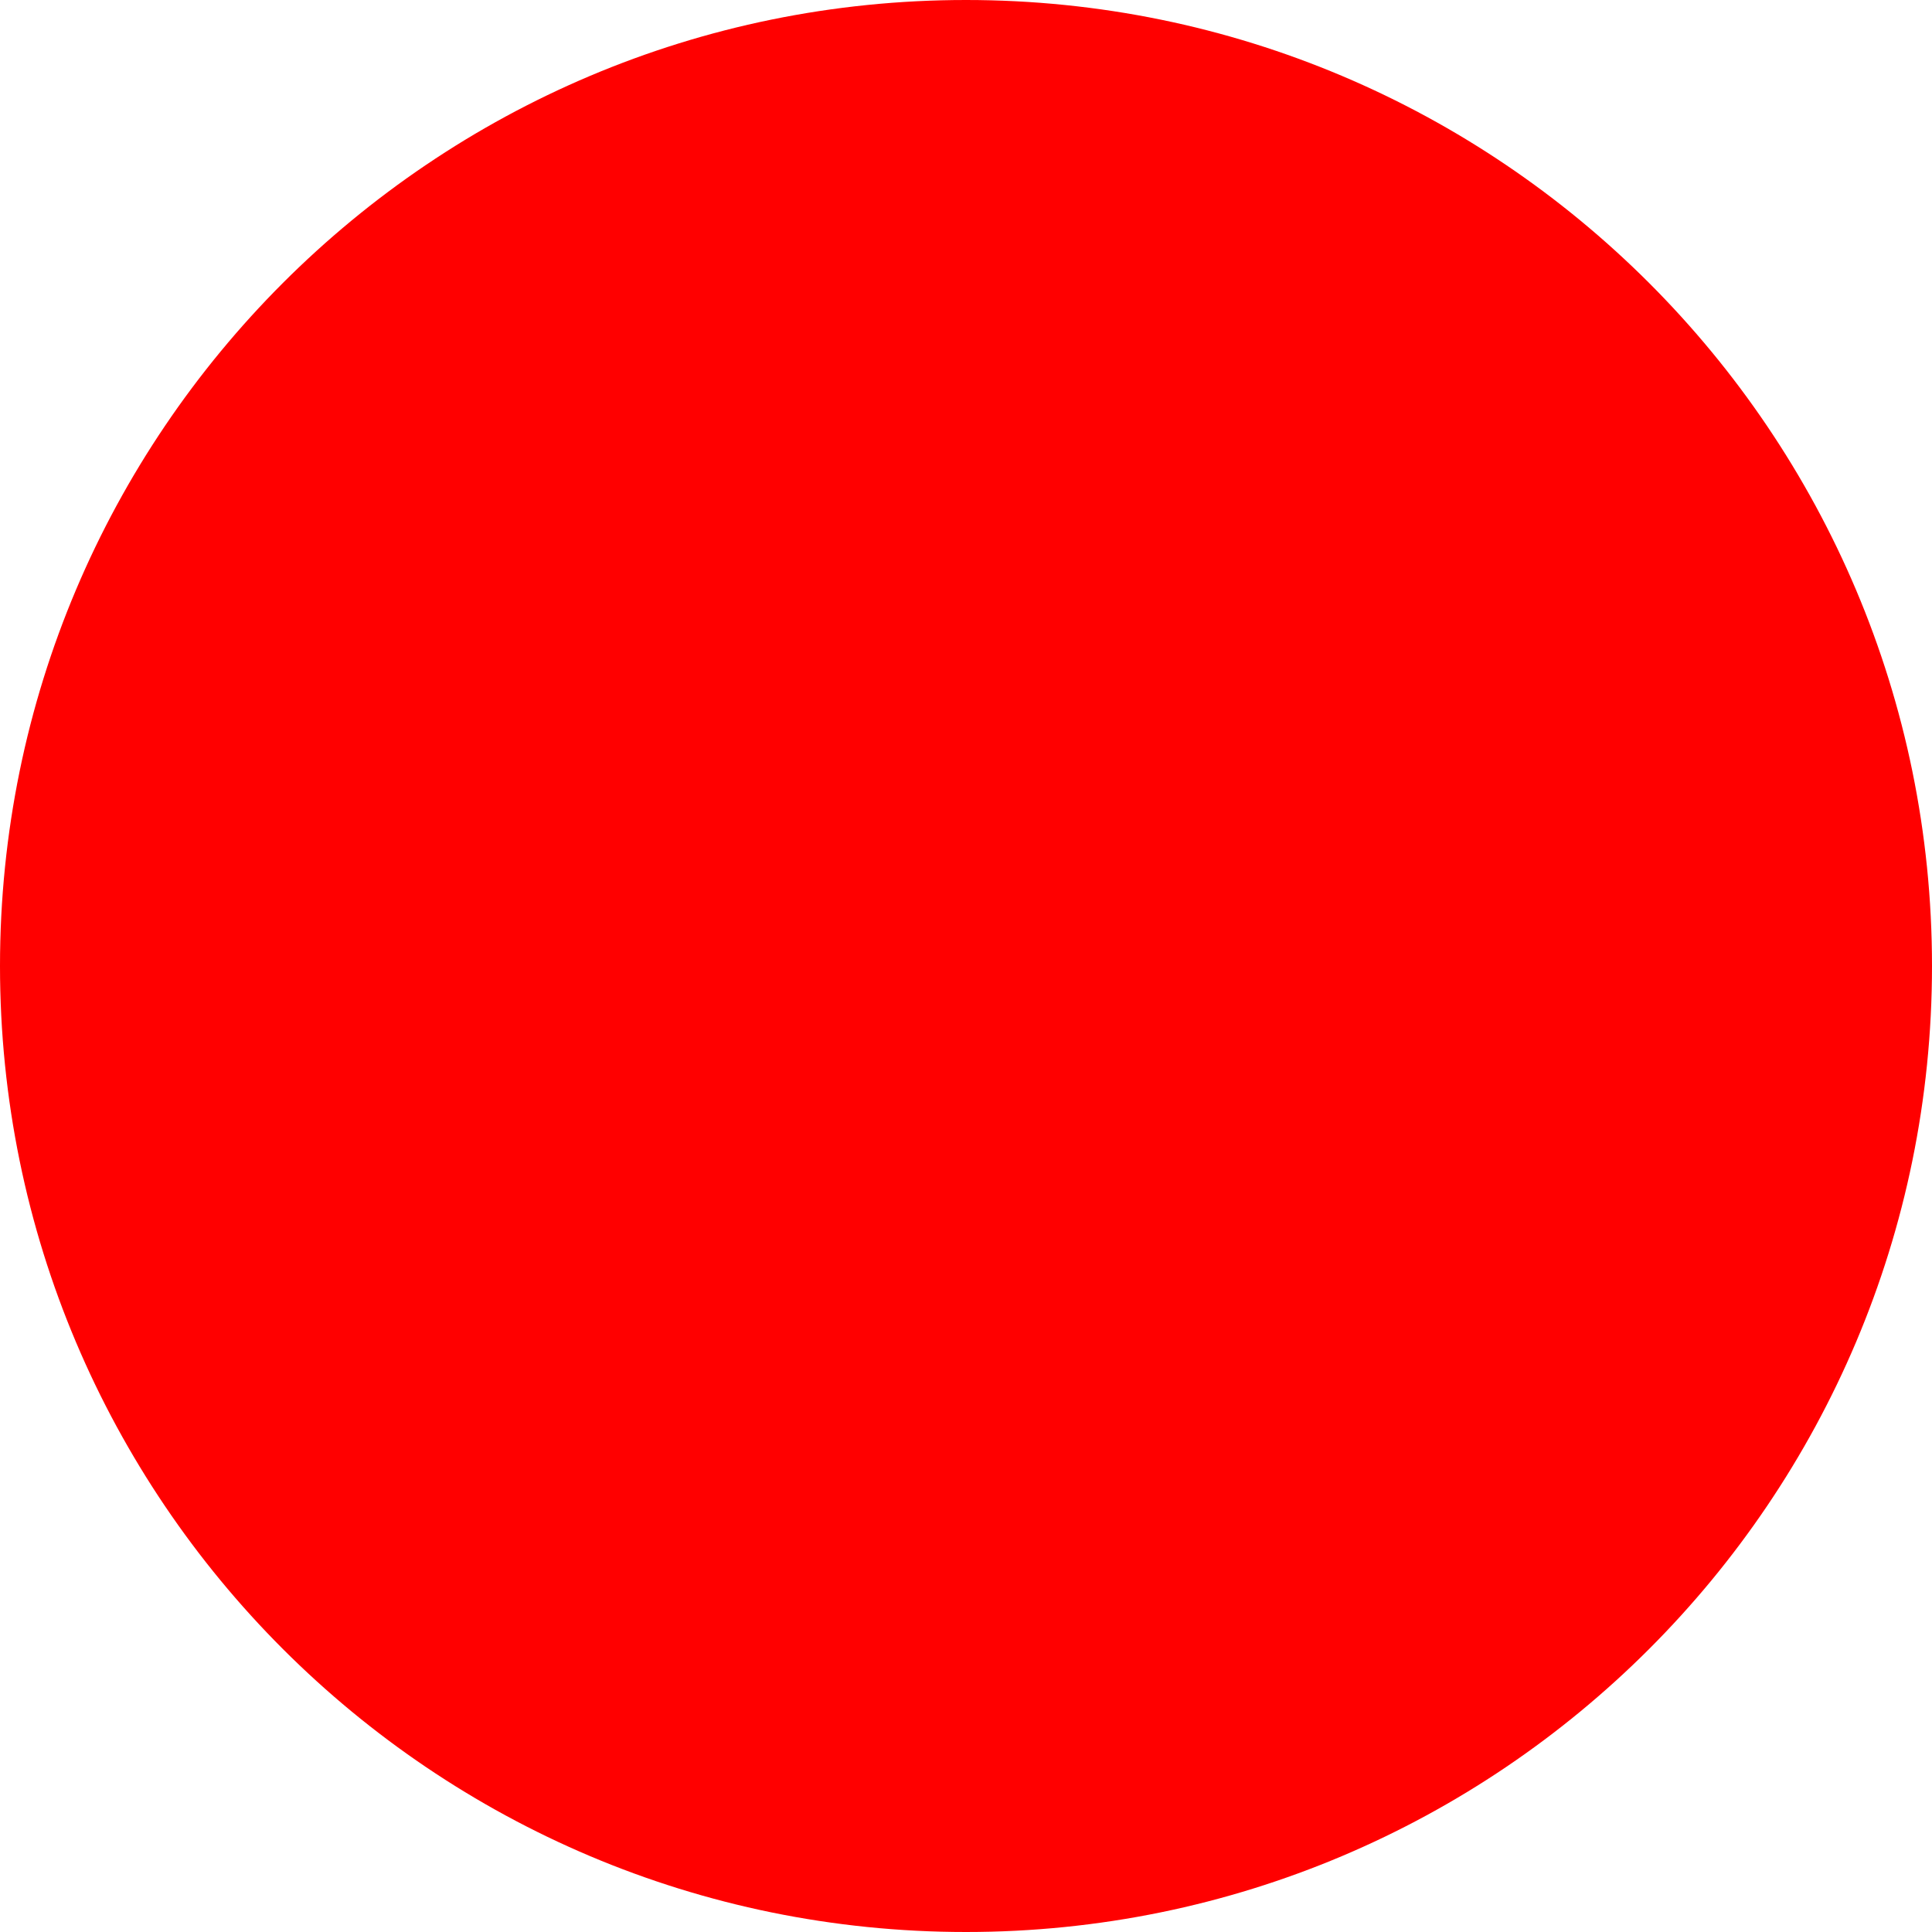
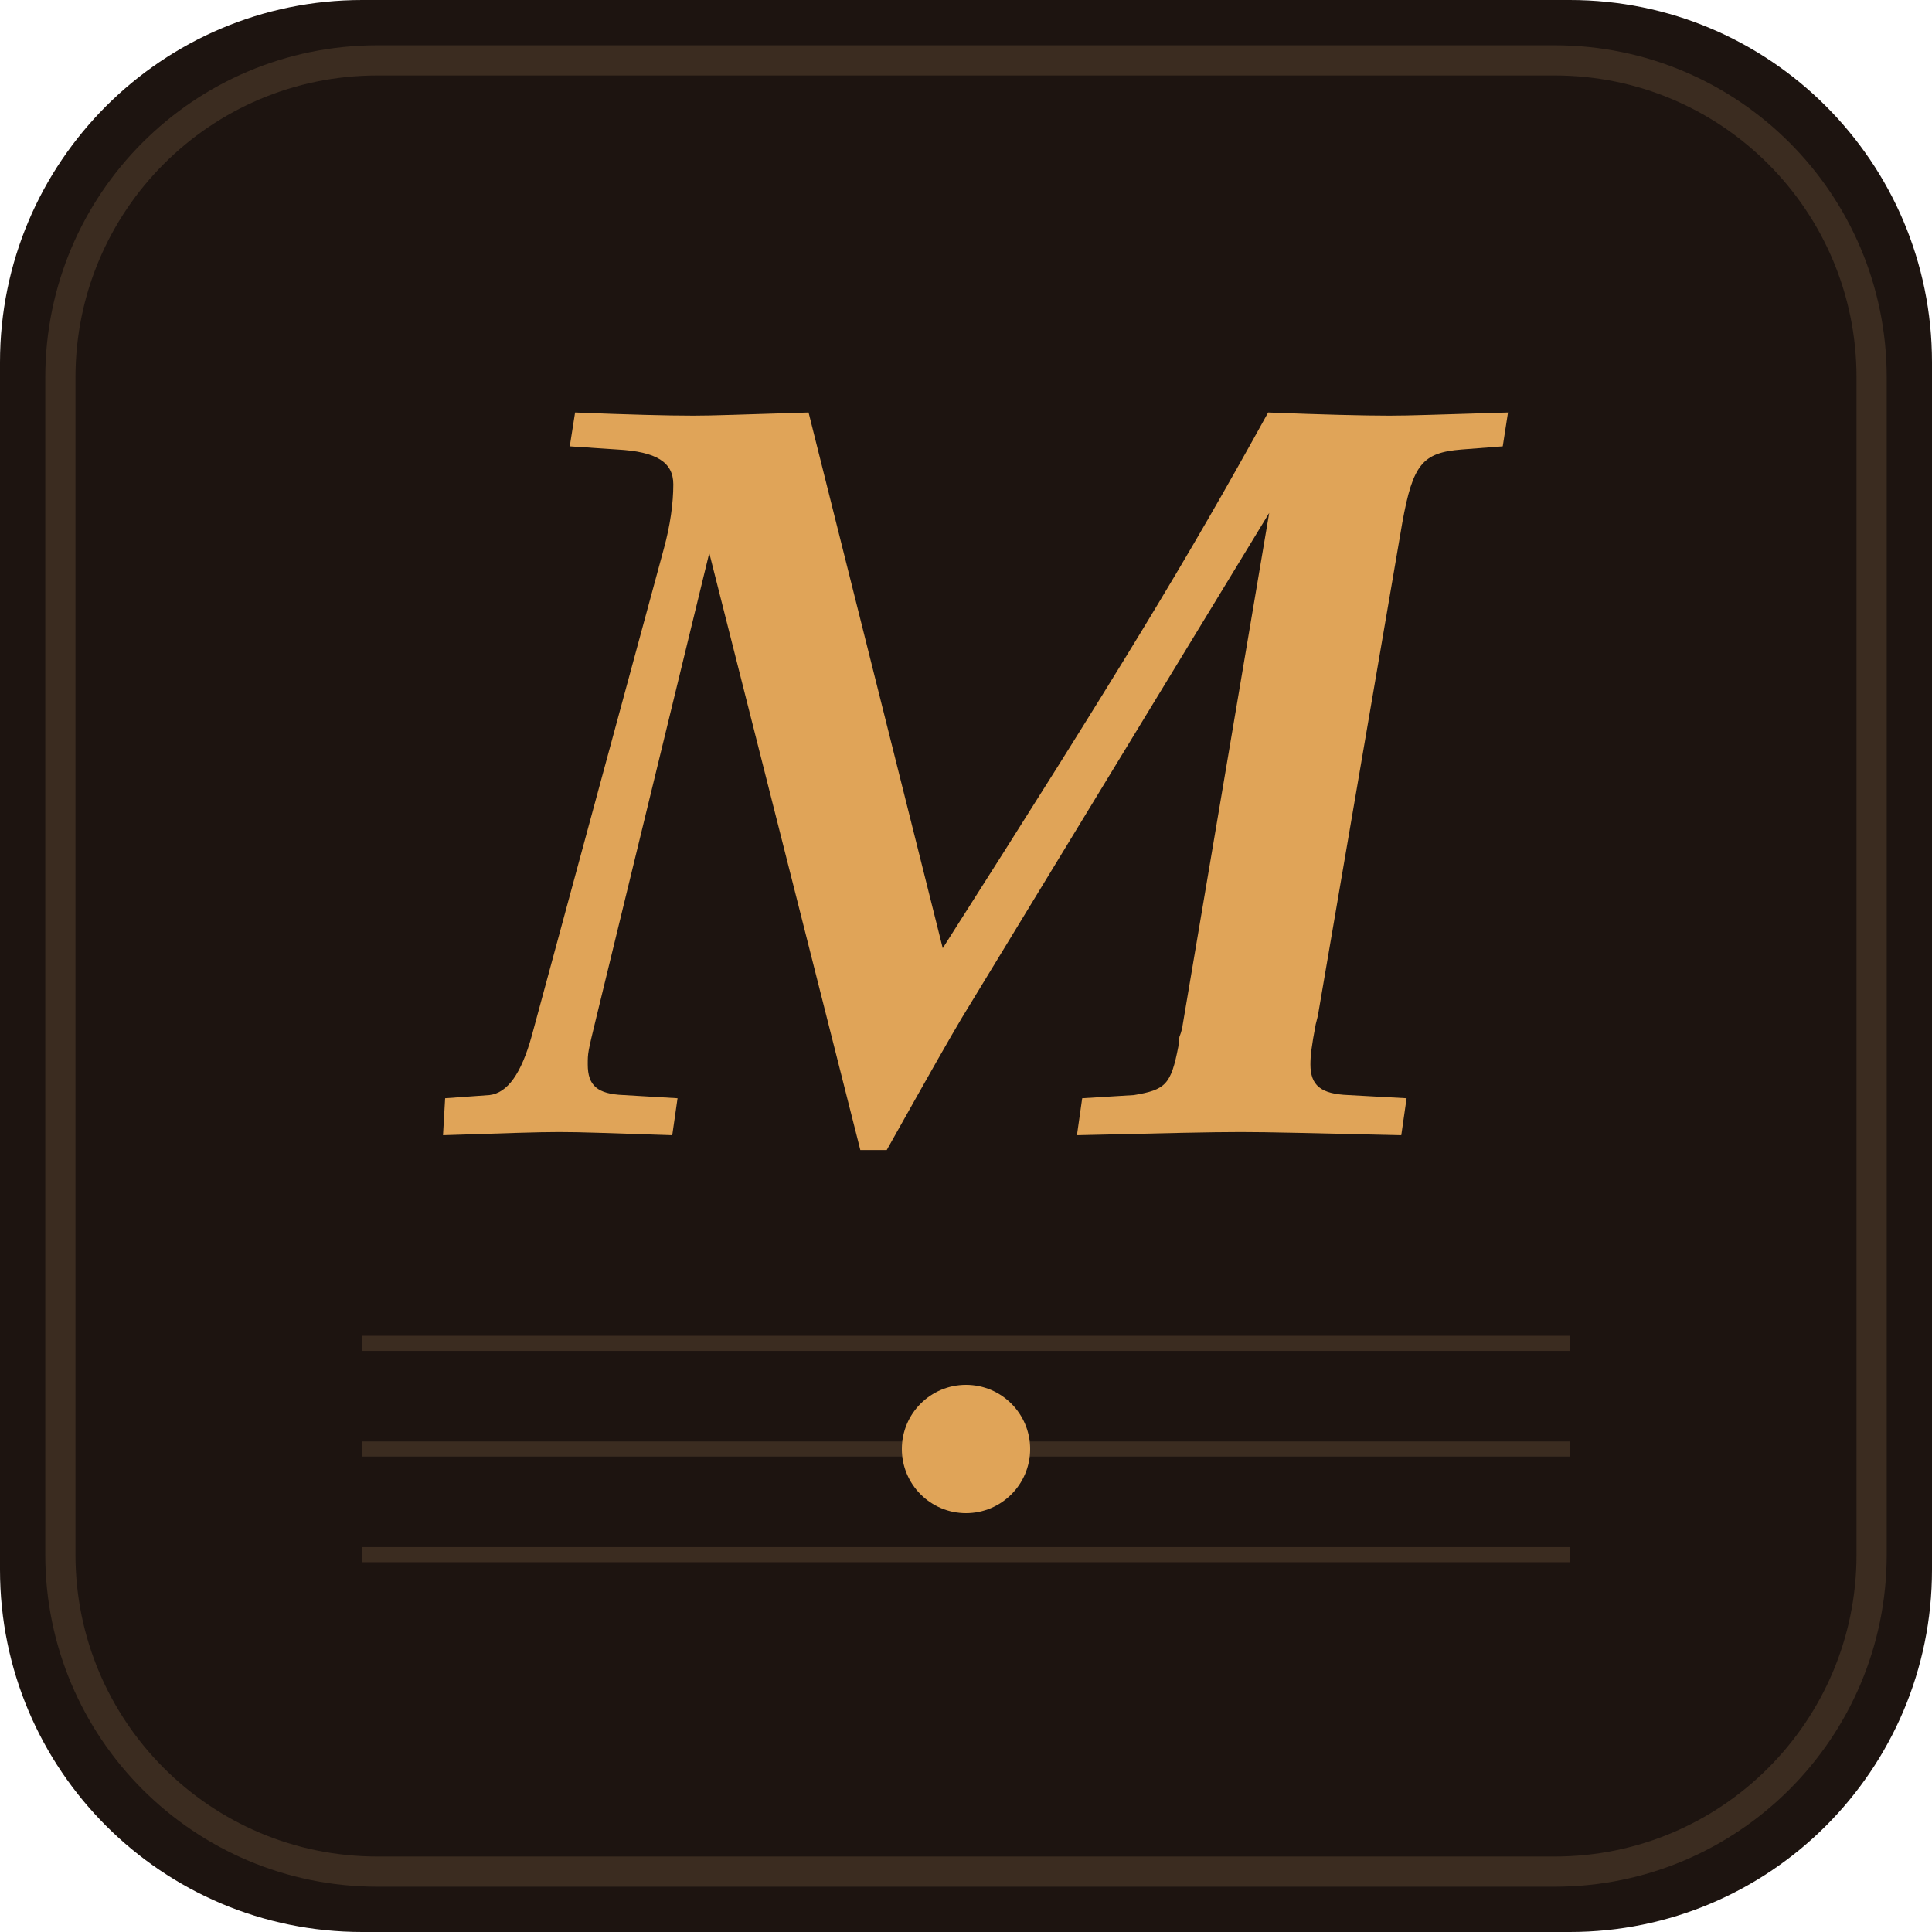
- <svg xmlns="http://www.w3.org/2000/svg" width="512" height="512">
-   <circle cx="256" cy="256" r="256" fill="red" />
+ <svg xmlns="http://www.w3.org/2000/svg" viewBox="0 0 512 512">
+   <rect width="512" height="512" rx="96" fill="#1D1410" />
+   <rect x="16" y="16" width="480" height="480" rx="84" fill="none" stroke="#3B2C20" stroke-width="8" />
+   <g stroke="#3B2C20" stroke-width="4">
+     <line x1="96" y1="356" x2="416" y2="356" />
+     <line x1="96" y1="384" x2="416" y2="384" />
+     <line x1="96" y1="412" x2="416" y2="412" />
+   </g>
+   <circle cx="256" cy="384" r="17" fill="#E0A458" />
+   <text x="256" y="300" text-anchor="middle" fill="#E0A458" font-family="Iowan Old Style, Palatino, Georgia, serif" font-style="italic" font-size="280" font-weight="600">M</text>
</svg>
